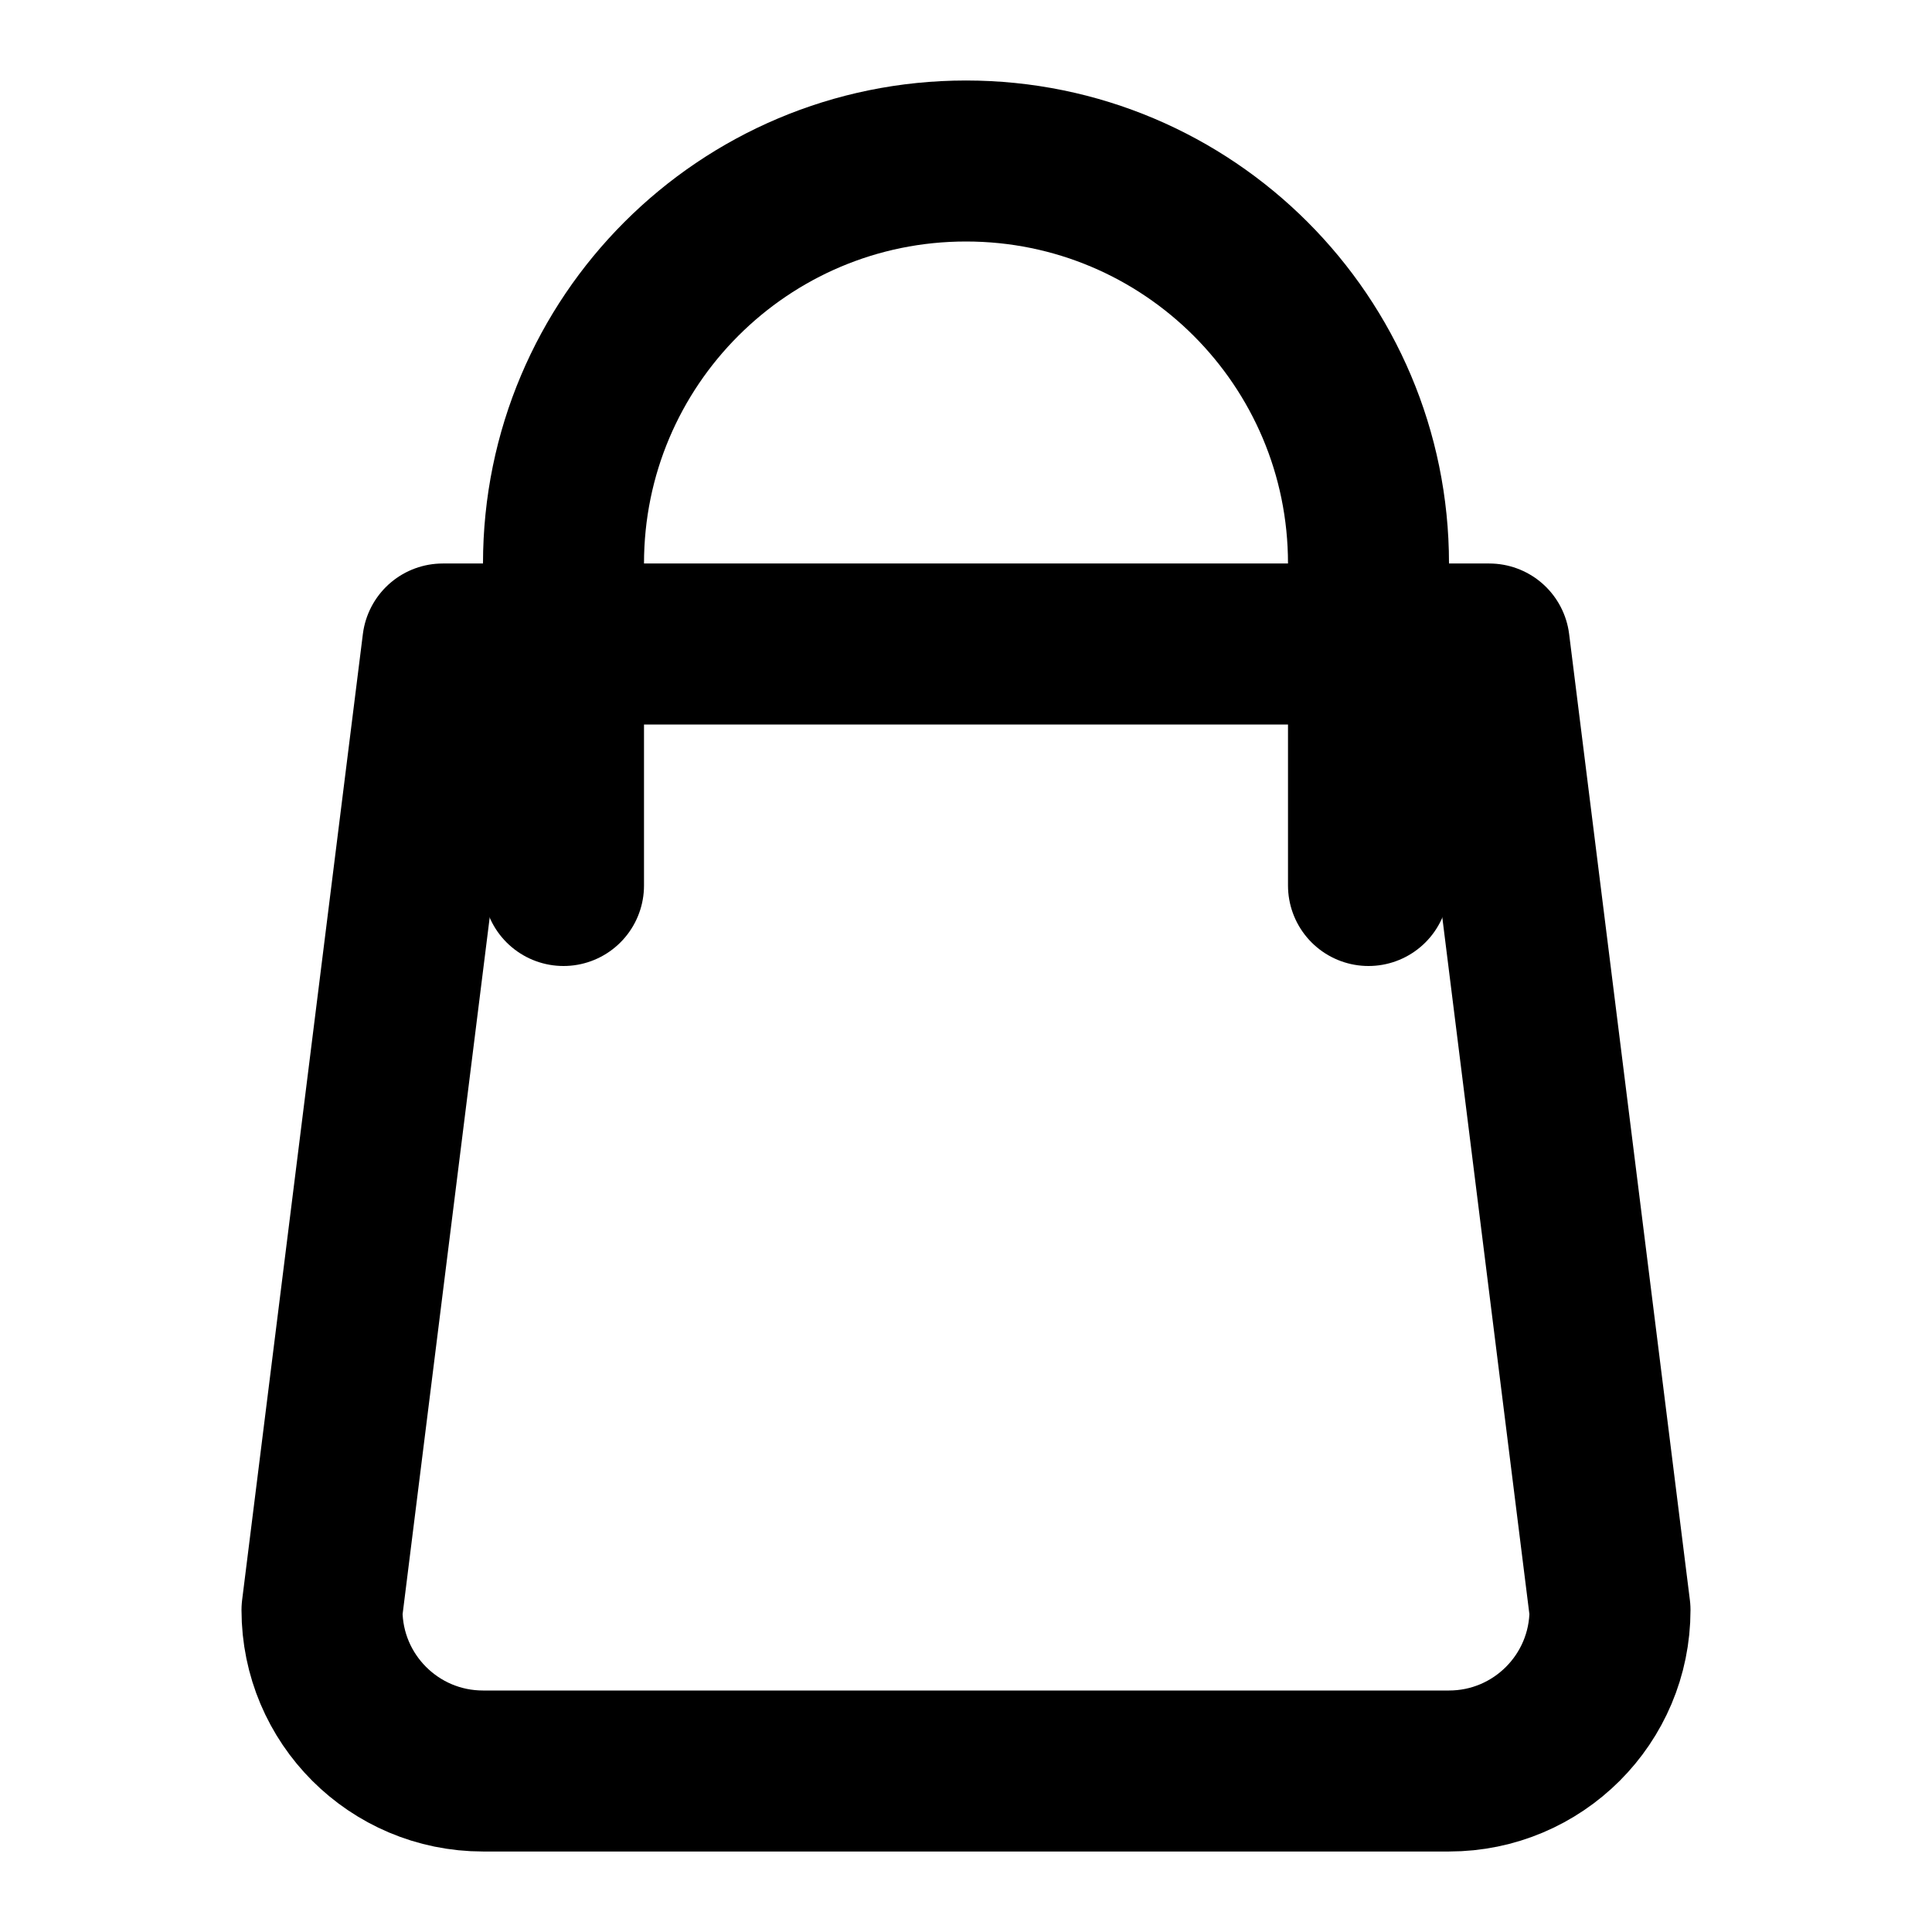
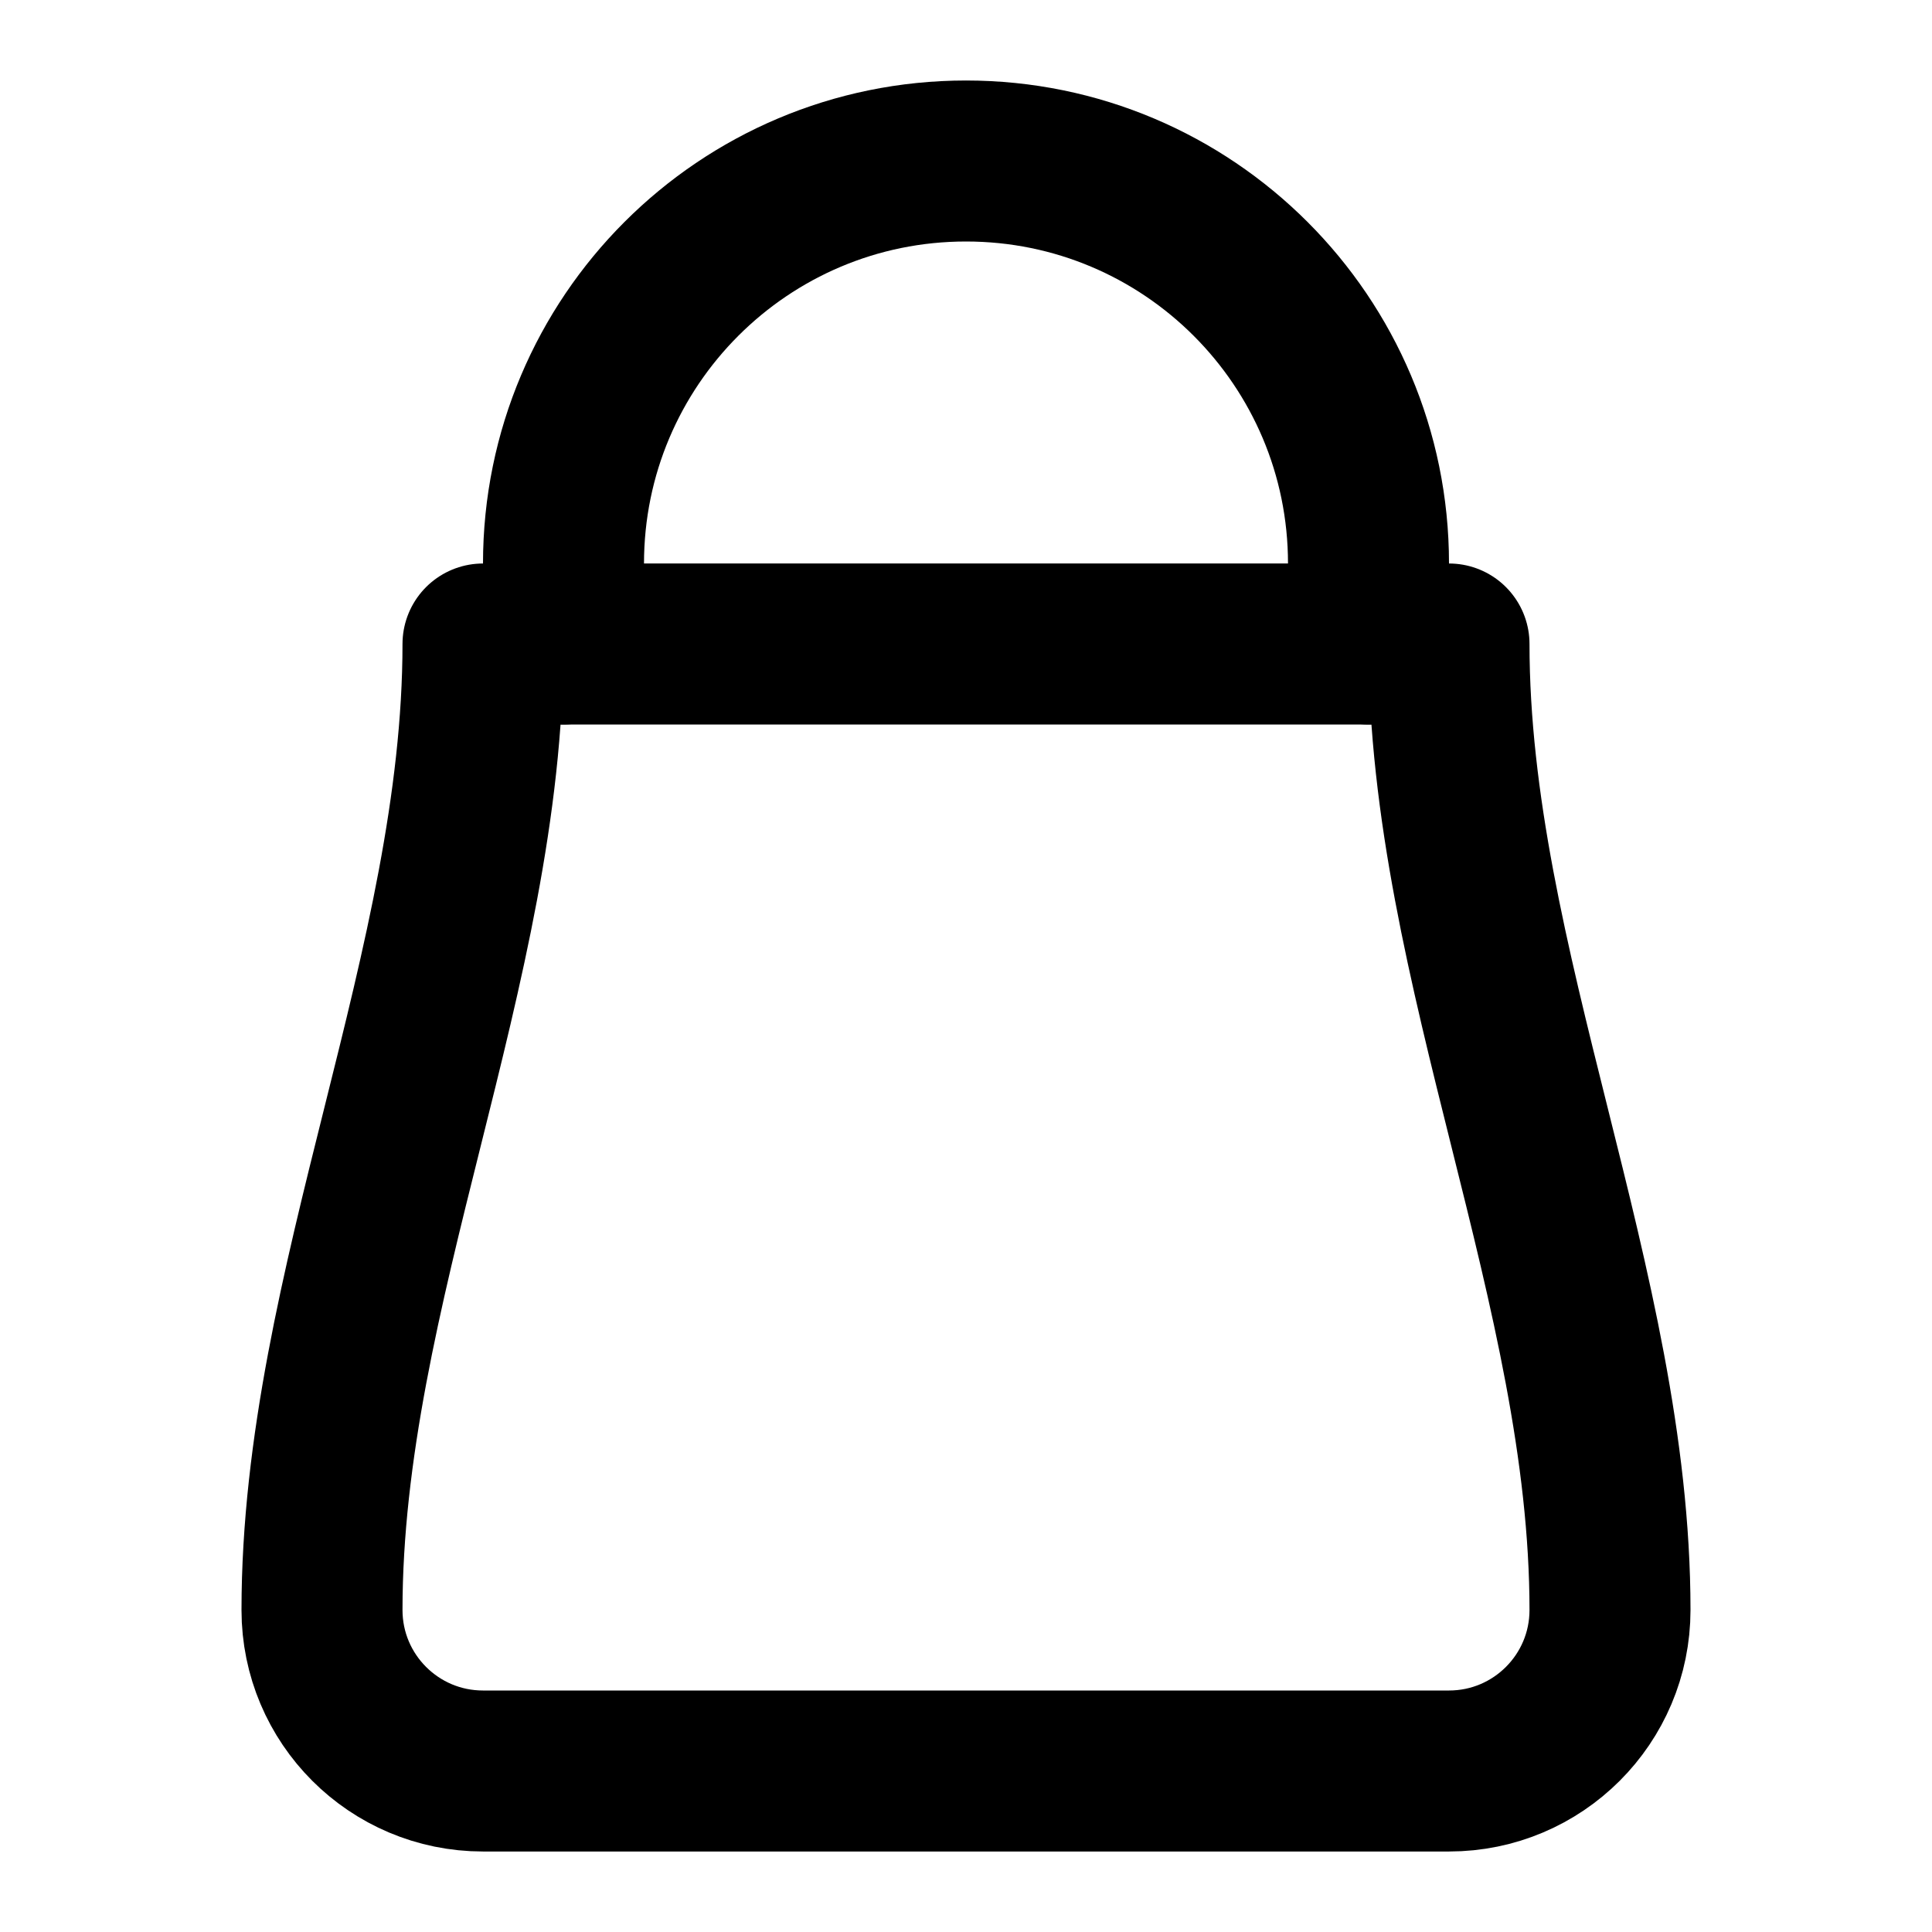
<svg xmlns="http://www.w3.org/2000/svg" width="48" height="48" viewBox="0 0 48 48" fill="none" stroke="currentColor" stroke-width="4" stroke-linecap="round" stroke-linejoin="round">
-   <path id="body" d="M11 16L14 16L34 16L37 16L40 40A4 4 0 0 1 36 44L12 44A4 4 0 0 1 8 40L11 16Z" />
-   <path id="handle" d="M14 22L14 16L14 14A10 10 0 0 1 34 14L34 16L34 22" />
+   <path id="body" d="M12 16L14 16L34 16L36 16C36 24 40 32 40 40A4 4 0 0 1 36 44L12 44A4 4 0 0 1 8 40C8 32 12 24 12 16Z" />
+   <path id="handle" d="M14 16L14 14A10 10 0 0 1 34 14L34 16" />
</svg>
